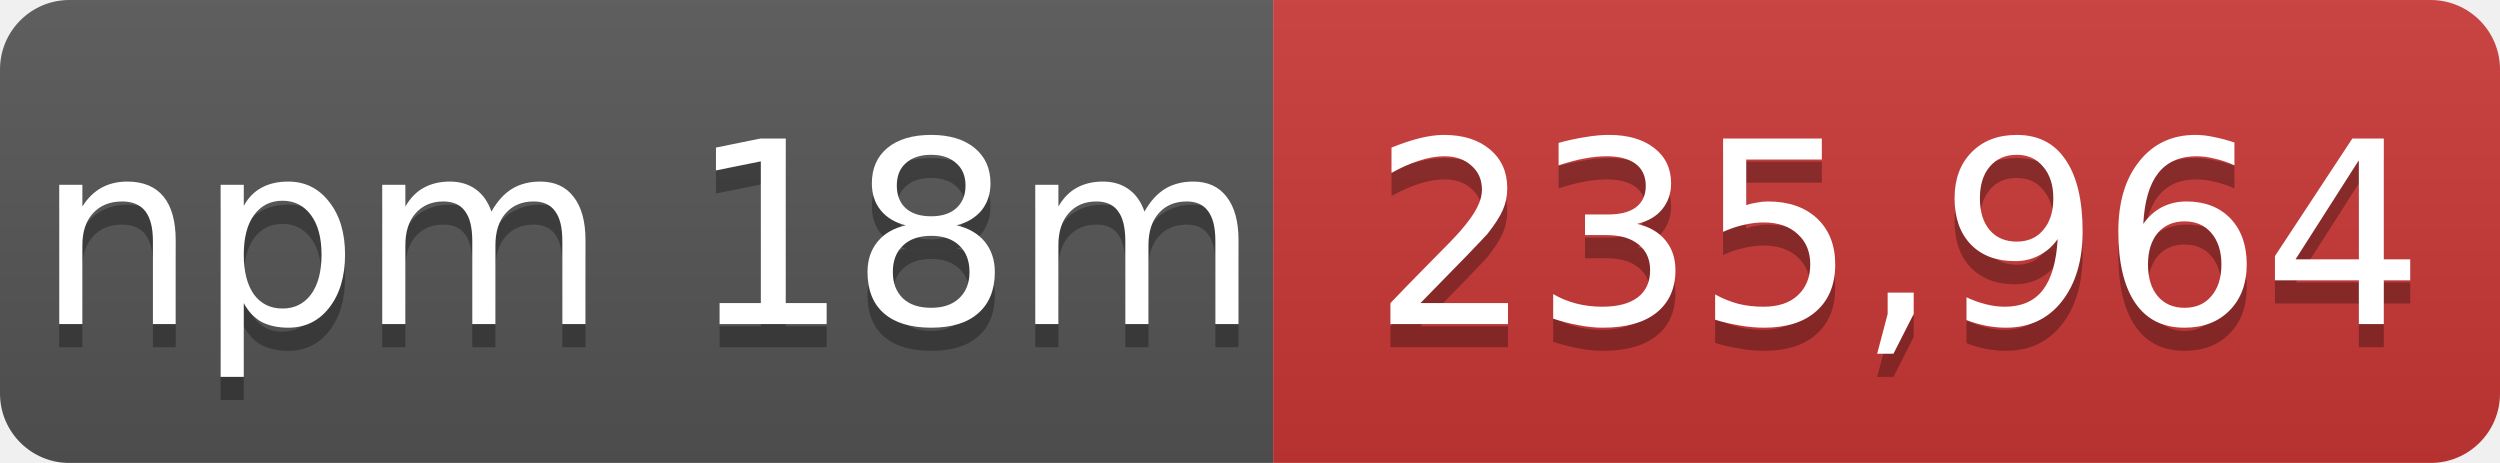
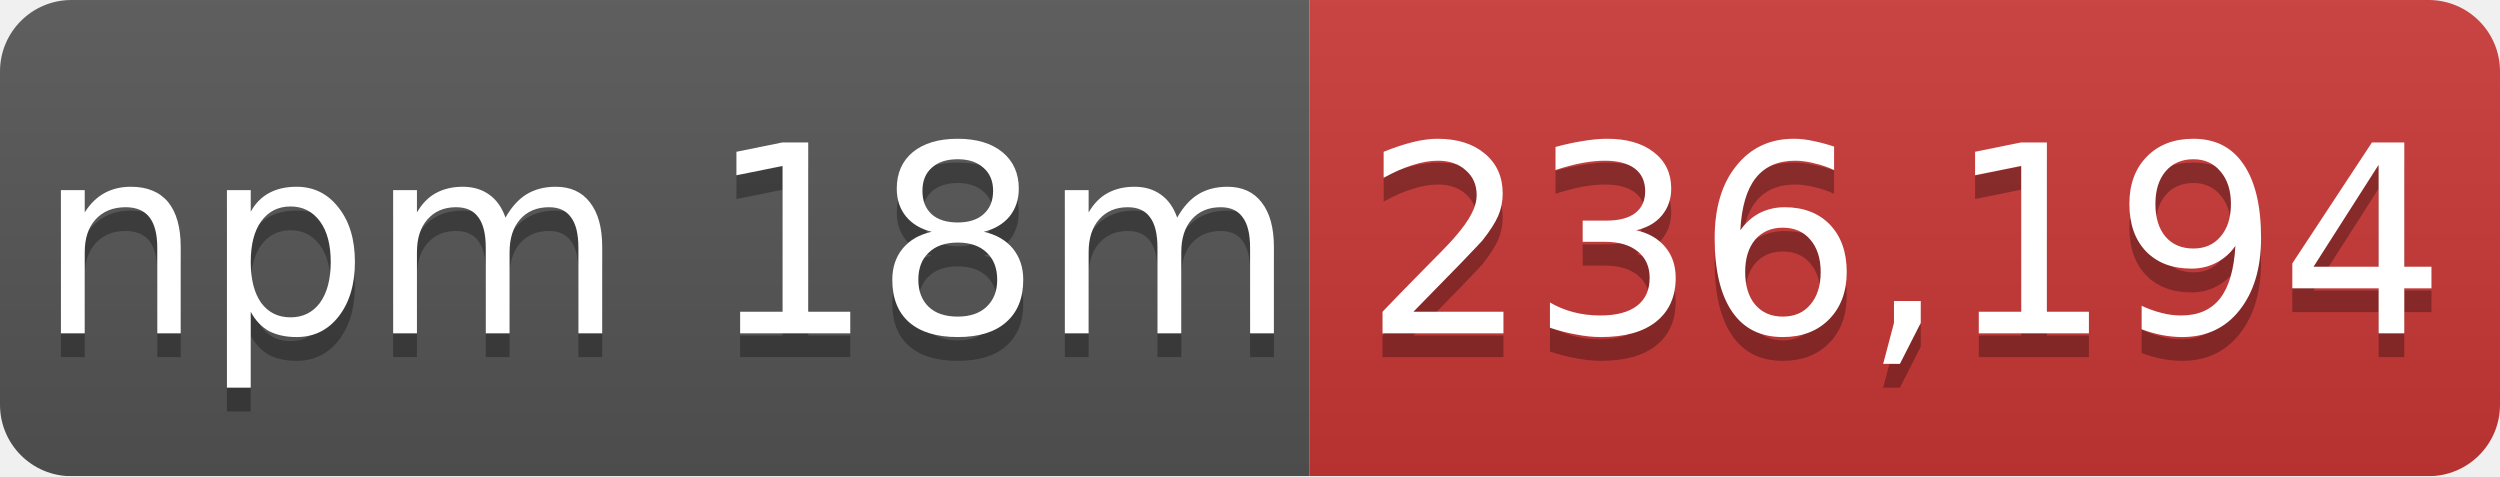
- <svg xmlns="http://www.w3.org/2000/svg" width="108" height="20" role="img" aria-label="npm 18m: 235,964">
+ <svg xmlns="http://www.w3.org/2000/svg" width="105" height="20" role="img" aria-label="npm 18m: 236,194">
  <linearGradient id="s" x2="0" y2="100%">
    <stop offset="0" stop-color="#bbb" stop-opacity=".1" />
    <stop offset="1" stop-opacity=".1" />
  </linearGradient>
  <mask id="m">
-     <rect width="108" height="20" rx="3" fill="#fff" />
+     <rect width="105" height="20" rx="3" fill="#fff" />
  </mask>
  <g mask="url(#m)">
    <rect width="55" height="20" fill="#555" />
-     <rect x="55" width="53" height="20" fill="#cb3837" />
-     <rect width="108" height="20" fill="url(#s)" />
+     <rect x="55" width="50" height="20" fill="#cb3837" />
+     <rect width="105" height="20" fill="url(#s)" />
  </g>
  <g fill="#fff" text-anchor="middle" font-family="Verdana,Geneva,DejaVu Sans,sans-serif" font-size="11">
    <text x="28" y="15" fill="#010101" fill-opacity=".3">npm 18m</text>
    <text x="28" y="14">npm 18m</text>
-     <text x="82" y="15" fill="#010101" fill-opacity=".3">235,964</text>
-     <text x="82" y="14">235,964</text>
+     <text x="80" y="15" fill="#010101" fill-opacity=".3">236,194</text>
+     <text x="80" y="14">236,194</text>
  </g>
</svg>
